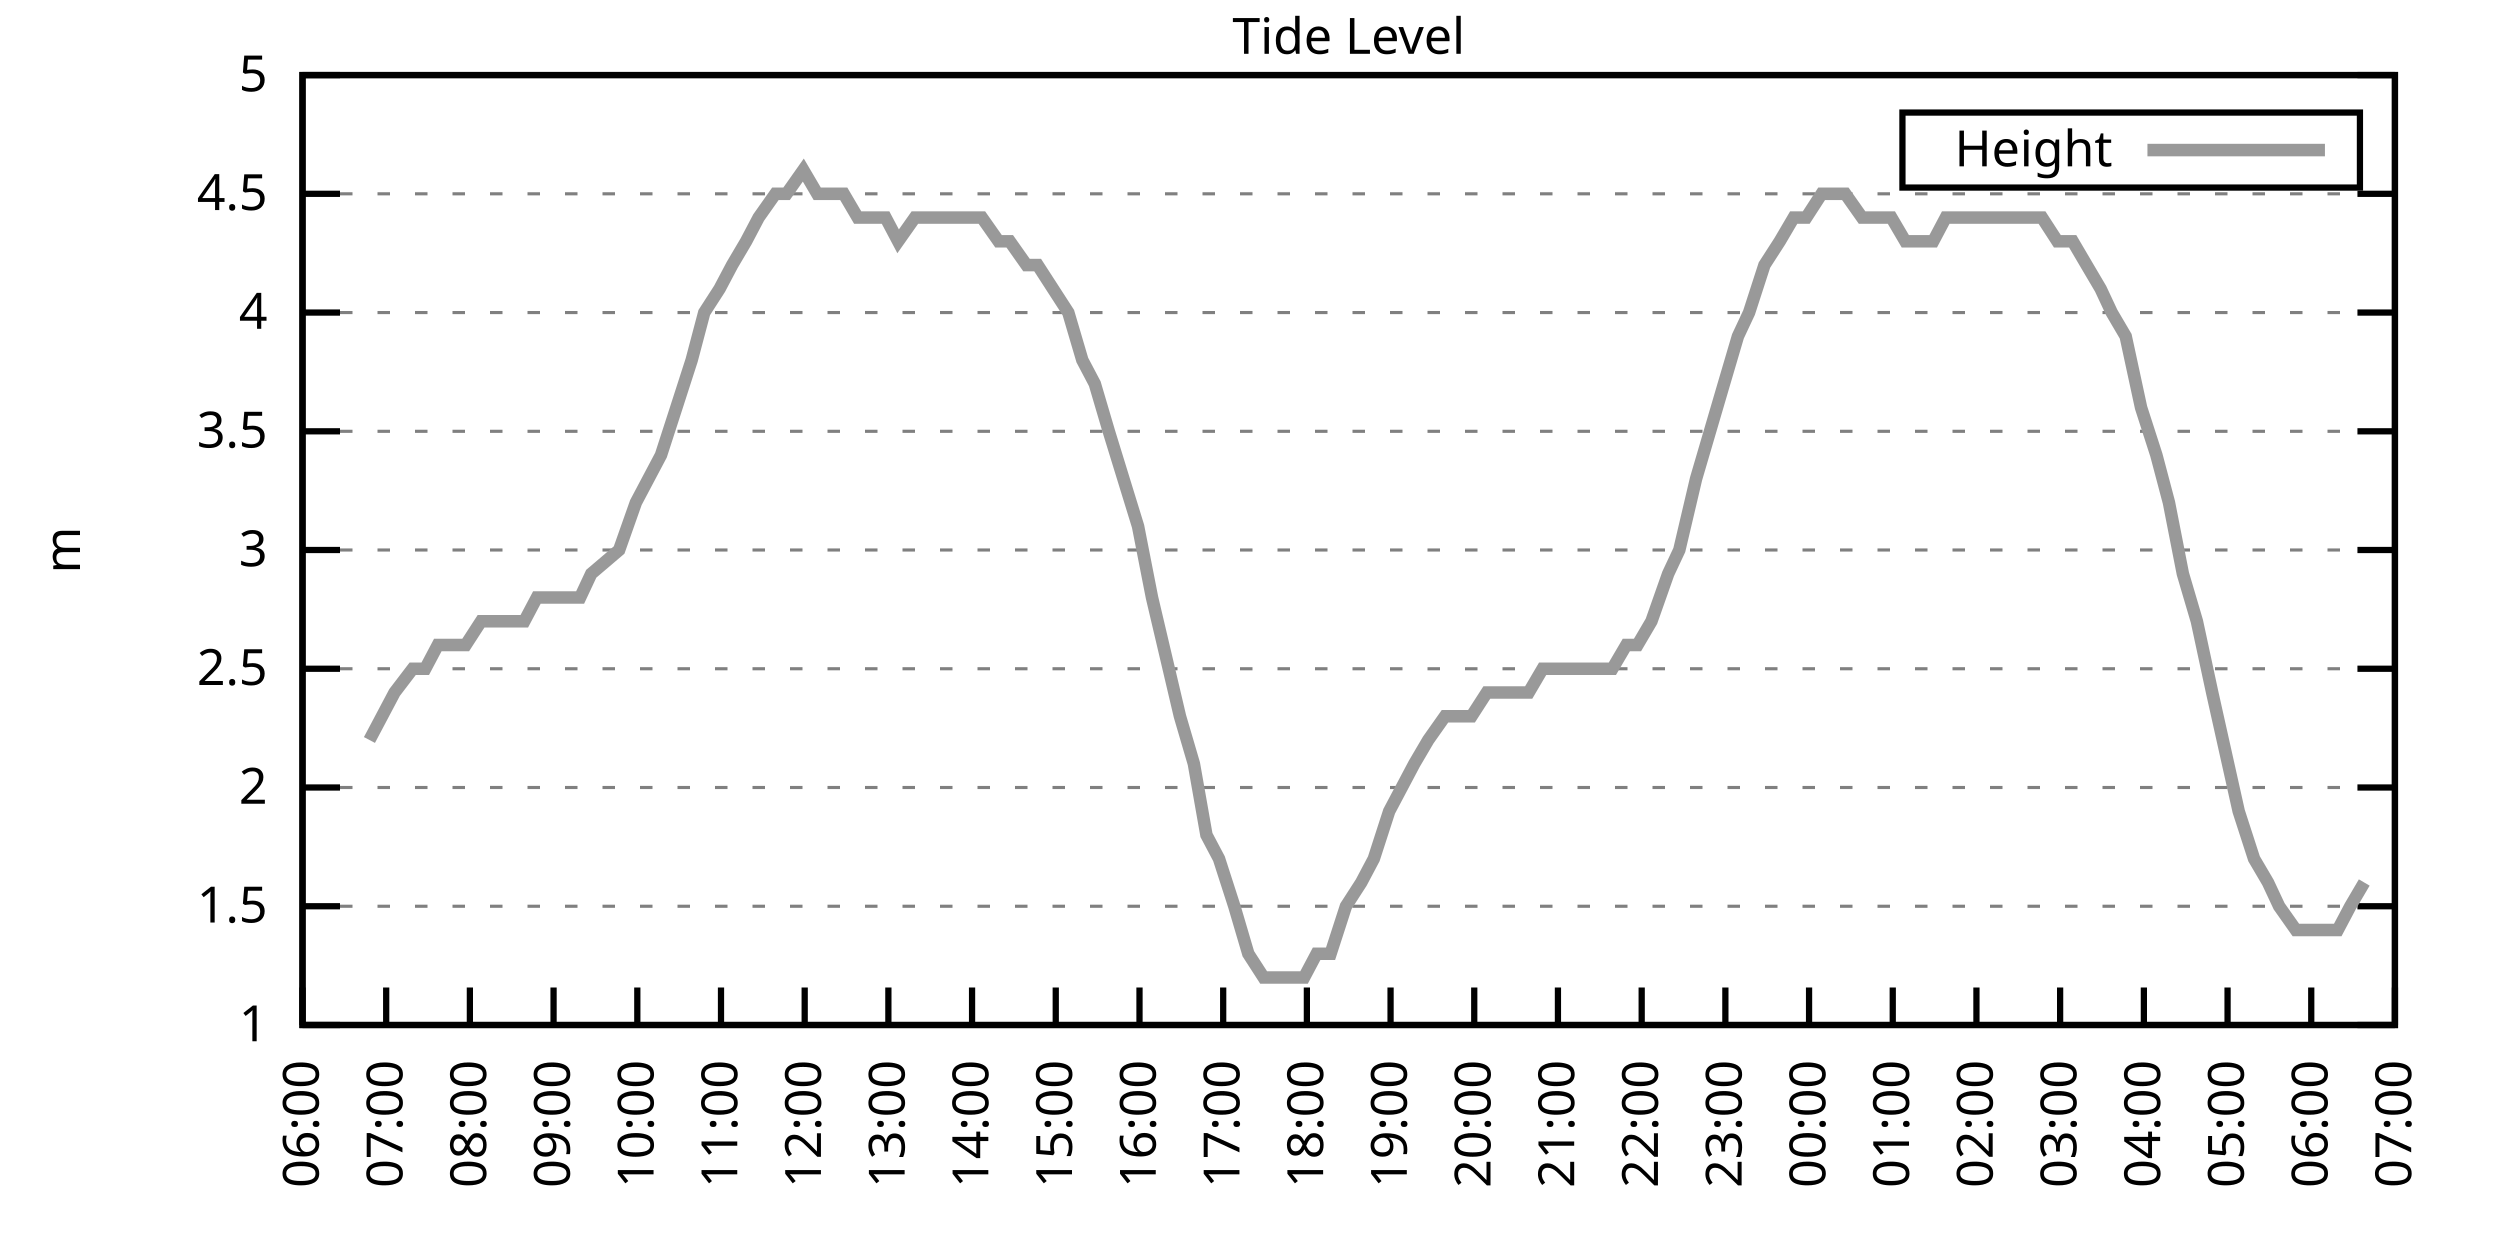
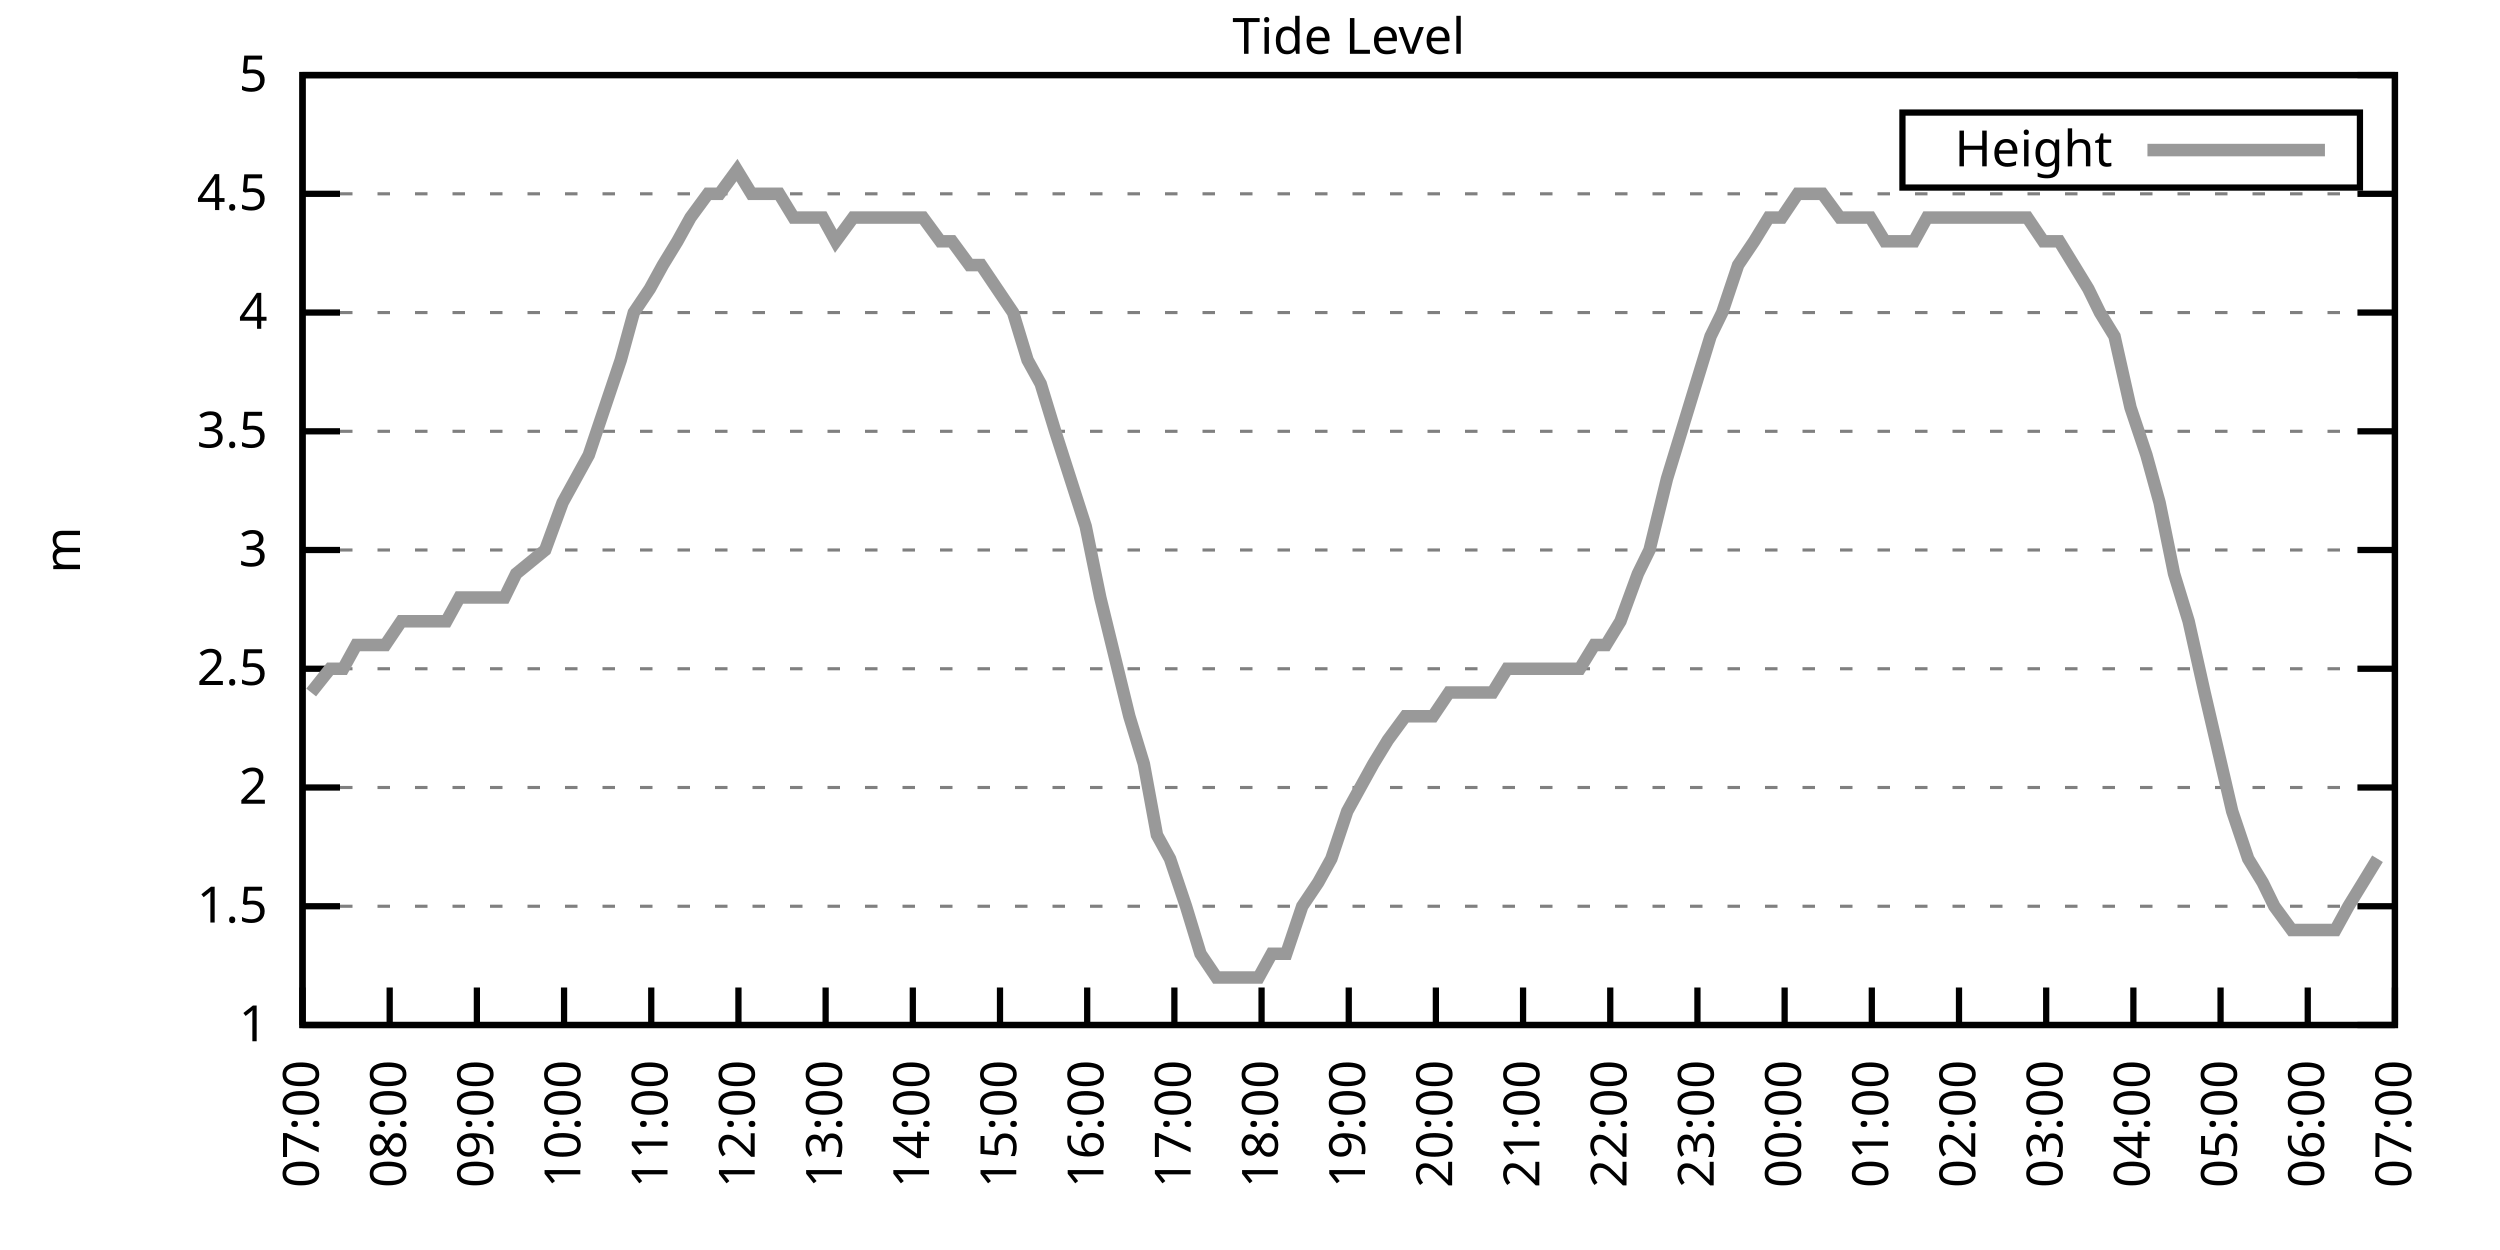
<svg xmlns="http://www.w3.org/2000/svg" xmlns:xlink="http://www.w3.org/1999/xlink" width="400" height="200" viewBox="0 0 400 200">
  <g id="gnuplot_canvas">
    <rect x="0" y="0" width="400" height="200" fill="none" />
    <defs>
      <circle id="gpDot" r="0.5" stroke-width="0.5" stroke="currentColor" />
      <path id="gpPt0" stroke-width="0.333" stroke="currentColor" d="M-1,0 h2 M0,-1 v2" />
      <path id="gpPt1" stroke-width="0.333" stroke="currentColor" d="M-1,-1 L1,1 M1,-1 L-1,1" />
      <path id="gpPt2" stroke-width="0.333" stroke="currentColor" d="M-1,0 L1,0 M0,-1 L0,1 M-1,-1 L1,1 M-1,1 L1,-1" />
      <rect id="gpPt3" stroke-width="0.333" stroke="currentColor" x="-1" y="-1" width="2" height="2" />
      <rect id="gpPt4" stroke-width="0.333" stroke="currentColor" fill="currentColor" x="-1" y="-1" width="2" height="2" />
      <circle id="gpPt5" stroke-width="0.333" stroke="currentColor" cx="0" cy="0" r="1" />
      <use xlink:href="#gpPt5" id="gpPt6" fill="currentColor" stroke="none" />
      <path id="gpPt7" stroke-width="0.333" stroke="currentColor" d="M0,-1.33 L-1.33,0.67 L1.33,0.67 z" />
      <use xlink:href="#gpPt7" id="gpPt8" fill="currentColor" stroke="none" />
      <use xlink:href="#gpPt7" id="gpPt9" stroke="currentColor" transform="rotate(180)" />
      <use xlink:href="#gpPt9" id="gpPt10" fill="currentColor" stroke="none" />
      <use xlink:href="#gpPt3" id="gpPt11" stroke="currentColor" transform="rotate(45)" />
      <use xlink:href="#gpPt11" id="gpPt12" fill="currentColor" stroke="none" />
      <path id="gpPt13" stroke-width="0.333" stroke="currentColor" d="M0,1.330 L1.265,0.411 L0.782,-1.067 L-0.782,-1.076 L-1.265,0.411 z" />
      <use xlink:href="#gpPt13" id="gpPt14" fill="currentColor" stroke="none" />
      <filter id="textbox" filterUnits="objectBoundingBox" x="0" y="0" height="1" width="1">
        <feFlood flood-color="white" flood-opacity="1" result="bgnd" />
        <feComposite in="SourceGraphic" in2="bgnd" operator="atop" />
      </filter>
      <filter id="greybox" filterUnits="objectBoundingBox" x="0" y="0" height="1" width="1">
        <feFlood flood-color="lightgrey" flood-opacity="1" result="grey" />
        <feComposite in="SourceGraphic" in2="grey" operator="atop" />
      </filter>
    </defs>
    <g fill="none" color="white" stroke="currentColor" stroke-width="1.00" stroke-linecap="butt" stroke-linejoin="miter">
</g>
    <g fill="none" color="black" stroke="currentColor" stroke-width="1.00" stroke-linecap="butt" stroke-linejoin="miter">
      <g stroke="none" shape-rendering="crispEdges">
        <polygon fill="rgb(255, 255, 255)" points="48.40,164.00 383.18,164.00 383.18,12.02 48.40,12.02 " />
      </g>
    </g>
    <g fill="none" color="black" stroke="currentColor" stroke-width="1.00" stroke-linecap="butt" stroke-linejoin="miter">
</g>
    <g fill="none" color="black" stroke="black" stroke-width="0.50" stroke-linecap="butt" stroke-linejoin="miter">
</g>
    <g fill="none" color="gray" stroke="currentColor" stroke-width="0.50" stroke-linecap="butt" stroke-linejoin="miter">
      <path stroke="gray" stroke-dasharray="2,4" class="gridline" d="M48.40,164.00 L383.19,164.00  " />
    </g>
    <g fill="none" color="gray" stroke="gray" stroke-width="1.00" stroke-linecap="butt" stroke-linejoin="miter">
</g>
    <g fill="none" color="black" stroke="currentColor" stroke-width="1.00" stroke-linecap="butt" stroke-linejoin="miter">
      <path stroke="black" d="M48.40,164.00 L54.40,164.00 M383.19,164.00 L377.19,164.00  " />
      <g transform="translate(42.80,166.60)" stroke="none" fill="black" font-family="Sans" font-size="8.00" text-anchor="end">
        <text>
          <tspan font-family="Sans"> 1</tspan>
        </text>
      </g>
    </g>
    <g fill="none" color="black" stroke="currentColor" stroke-width="1.00" stroke-linecap="butt" stroke-linejoin="miter">
</g>
    <g fill="none" color="black" stroke="black" stroke-width="0.50" stroke-linecap="butt" stroke-linejoin="miter">
</g>
    <g fill="none" color="gray" stroke="currentColor" stroke-width="0.50" stroke-linecap="butt" stroke-linejoin="miter">
      <path stroke="gray" stroke-dasharray="2,4" class="gridline" d="M48.40,145.00 L383.19,145.00  " />
    </g>
    <g fill="none" color="gray" stroke="gray" stroke-width="1.00" stroke-linecap="butt" stroke-linejoin="miter">
</g>
    <g fill="none" color="black" stroke="currentColor" stroke-width="1.00" stroke-linecap="butt" stroke-linejoin="miter">
      <path stroke="black" d="M48.40,145.00 L54.40,145.00 M383.19,145.00 L377.19,145.00  " />
      <g transform="translate(42.80,147.60)" stroke="none" fill="black" font-family="Sans" font-size="8.00" text-anchor="end">
        <text>
          <tspan font-family="Sans"> 1.5</tspan>
        </text>
      </g>
    </g>
    <g fill="none" color="black" stroke="currentColor" stroke-width="1.00" stroke-linecap="butt" stroke-linejoin="miter">
</g>
    <g fill="none" color="black" stroke="black" stroke-width="0.50" stroke-linecap="butt" stroke-linejoin="miter">
</g>
    <g fill="none" color="gray" stroke="currentColor" stroke-width="0.50" stroke-linecap="butt" stroke-linejoin="miter">
      <path stroke="gray" stroke-dasharray="2,4" class="gridline" d="M48.40,126.00 L383.19,126.00  " />
    </g>
    <g fill="none" color="gray" stroke="gray" stroke-width="1.00" stroke-linecap="butt" stroke-linejoin="miter">
</g>
    <g fill="none" color="black" stroke="currentColor" stroke-width="1.00" stroke-linecap="butt" stroke-linejoin="miter">
      <path stroke="black" d="M48.40,126.00 L54.40,126.00 M383.19,126.00 L377.19,126.00  " />
      <g transform="translate(42.80,128.60)" stroke="none" fill="black" font-family="Sans" font-size="8.00" text-anchor="end">
        <text>
          <tspan font-family="Sans"> 2</tspan>
        </text>
      </g>
    </g>
    <g fill="none" color="black" stroke="currentColor" stroke-width="1.00" stroke-linecap="butt" stroke-linejoin="miter">
</g>
    <g fill="none" color="black" stroke="black" stroke-width="0.50" stroke-linecap="butt" stroke-linejoin="miter">
</g>
    <g fill="none" color="gray" stroke="currentColor" stroke-width="0.50" stroke-linecap="butt" stroke-linejoin="miter">
      <path stroke="gray" stroke-dasharray="2,4" class="gridline" d="M48.40,107.00 L383.19,107.00  " />
    </g>
    <g fill="none" color="gray" stroke="gray" stroke-width="1.00" stroke-linecap="butt" stroke-linejoin="miter">
</g>
    <g fill="none" color="black" stroke="currentColor" stroke-width="1.00" stroke-linecap="butt" stroke-linejoin="miter">
      <path stroke="black" d="M48.40,107.00 L54.40,107.00 M383.19,107.00 L377.19,107.00  " />
      <g transform="translate(42.80,109.60)" stroke="none" fill="black" font-family="Sans" font-size="8.00" text-anchor="end">
        <text>
          <tspan font-family="Sans"> 2.5</tspan>
        </text>
      </g>
    </g>
    <g fill="none" color="black" stroke="currentColor" stroke-width="1.00" stroke-linecap="butt" stroke-linejoin="miter">
</g>
    <g fill="none" color="black" stroke="black" stroke-width="0.50" stroke-linecap="butt" stroke-linejoin="miter">
</g>
    <g fill="none" color="gray" stroke="currentColor" stroke-width="0.50" stroke-linecap="butt" stroke-linejoin="miter">
      <path stroke="gray" stroke-dasharray="2,4" class="gridline" d="M48.40,88.00 L383.19,88.00  " />
    </g>
    <g fill="none" color="gray" stroke="gray" stroke-width="1.00" stroke-linecap="butt" stroke-linejoin="miter">
</g>
    <g fill="none" color="black" stroke="currentColor" stroke-width="1.00" stroke-linecap="butt" stroke-linejoin="miter">
      <path stroke="black" d="M48.40,88.00 L54.40,88.00 M383.19,88.00 L377.19,88.00  " />
      <g transform="translate(42.80,90.60)" stroke="none" fill="black" font-family="Sans" font-size="8.00" text-anchor="end">
        <text>
          <tspan font-family="Sans"> 3</tspan>
        </text>
      </g>
    </g>
    <g fill="none" color="black" stroke="currentColor" stroke-width="1.00" stroke-linecap="butt" stroke-linejoin="miter">
</g>
    <g fill="none" color="black" stroke="black" stroke-width="0.50" stroke-linecap="butt" stroke-linejoin="miter">
</g>
    <g fill="none" color="gray" stroke="currentColor" stroke-width="0.50" stroke-linecap="butt" stroke-linejoin="miter">
      <path stroke="gray" stroke-dasharray="2,4" class="gridline" d="M48.40,69.01 L383.19,69.01  " />
    </g>
    <g fill="none" color="gray" stroke="gray" stroke-width="1.00" stroke-linecap="butt" stroke-linejoin="miter">
</g>
    <g fill="none" color="black" stroke="currentColor" stroke-width="1.00" stroke-linecap="butt" stroke-linejoin="miter">
      <path stroke="black" d="M48.40,69.01 L54.40,69.01 M383.19,69.01 L377.19,69.01  " />
      <g transform="translate(42.80,71.61)" stroke="none" fill="black" font-family="Sans" font-size="8.00" text-anchor="end">
        <text>
          <tspan font-family="Sans"> 3.5</tspan>
        </text>
      </g>
    </g>
    <g fill="none" color="black" stroke="currentColor" stroke-width="1.00" stroke-linecap="butt" stroke-linejoin="miter">
</g>
    <g fill="none" color="black" stroke="black" stroke-width="0.50" stroke-linecap="butt" stroke-linejoin="miter">
</g>
    <g fill="none" color="gray" stroke="currentColor" stroke-width="0.50" stroke-linecap="butt" stroke-linejoin="miter">
      <path stroke="gray" stroke-dasharray="2,4" class="gridline" d="M48.40,50.01 L383.19,50.01  " />
    </g>
    <g fill="none" color="gray" stroke="gray" stroke-width="1.00" stroke-linecap="butt" stroke-linejoin="miter">
</g>
    <g fill="none" color="black" stroke="currentColor" stroke-width="1.00" stroke-linecap="butt" stroke-linejoin="miter">
      <path stroke="black" d="M48.40,50.01 L54.40,50.01 M383.19,50.01 L377.19,50.01  " />
      <g transform="translate(42.80,52.61)" stroke="none" fill="black" font-family="Sans" font-size="8.00" text-anchor="end">
        <text>
          <tspan font-family="Sans"> 4</tspan>
        </text>
      </g>
    </g>
    <g fill="none" color="black" stroke="currentColor" stroke-width="1.00" stroke-linecap="butt" stroke-linejoin="miter">
</g>
    <g fill="none" color="black" stroke="black" stroke-width="0.50" stroke-linecap="butt" stroke-linejoin="miter">
</g>
    <g fill="none" color="gray" stroke="currentColor" stroke-width="0.50" stroke-linecap="butt" stroke-linejoin="miter">
      <path stroke="gray" stroke-dasharray="2,4" class="gridline" d="M48.40,31.01 L383.19,31.01  " />
    </g>
    <g fill="none" color="gray" stroke="gray" stroke-width="1.00" stroke-linecap="butt" stroke-linejoin="miter">
</g>
    <g fill="none" color="black" stroke="currentColor" stroke-width="1.00" stroke-linecap="butt" stroke-linejoin="miter">
      <path stroke="black" d="M48.40,31.01 L54.40,31.01 M383.19,31.01 L377.19,31.01  " />
      <g transform="translate(42.80,33.61)" stroke="none" fill="black" font-family="Sans" font-size="8.00" text-anchor="end">
        <text>
          <tspan font-family="Sans"> 4.5</tspan>
        </text>
      </g>
    </g>
    <g fill="none" color="black" stroke="currentColor" stroke-width="1.00" stroke-linecap="butt" stroke-linejoin="miter">
</g>
    <g fill="none" color="black" stroke="black" stroke-width="0.50" stroke-linecap="butt" stroke-linejoin="miter">
</g>
    <g fill="none" color="gray" stroke="currentColor" stroke-width="0.50" stroke-linecap="butt" stroke-linejoin="miter">
      <path stroke="gray" stroke-dasharray="2,4" class="gridline" d="M48.40,12.01 L383.19,12.01  " />
    </g>
    <g fill="none" color="gray" stroke="gray" stroke-width="1.00" stroke-linecap="butt" stroke-linejoin="miter">
</g>
    <g fill="none" color="black" stroke="currentColor" stroke-width="1.00" stroke-linecap="butt" stroke-linejoin="miter">
      <path stroke="black" d="M48.40,12.01 L54.40,12.01 M383.19,12.01 L377.19,12.01  " />
      <g transform="translate(42.80,14.61)" stroke="none" fill="black" font-family="Sans" font-size="8.00" text-anchor="end">
        <text>
          <tspan font-family="Sans"> 5</tspan>
        </text>
      </g>
    </g>
    <g fill="none" color="black" stroke="currentColor" stroke-width="1.00" stroke-linecap="butt" stroke-linejoin="miter">
      <path stroke="black" d="M48.40,164.00 L48.40,158.00  " />
      <g transform="translate(51.00,169.60) rotate(270.00)" stroke="none" fill="black" font-family="Sans" font-size="8.00" text-anchor="end">
        <text>
-           <tspan font-family="Sans">06:00</tspan>
-         </text>
-       </g>
-     </g>
-     <g fill="none" color="black" stroke="currentColor" stroke-width="1.00" stroke-linecap="butt" stroke-linejoin="miter">
-       <path stroke="black" d="M61.79,164.00 L61.79,158.00  " />
-       <g transform="translate(64.39,169.60) rotate(270.00)" stroke="none" fill="black" font-family="Sans" font-size="8.00" text-anchor="end">
-         <text>
          <tspan font-family="Sans">07:00</tspan>
        </text>
      </g>
    </g>
    <g fill="none" color="black" stroke="currentColor" stroke-width="1.00" stroke-linecap="butt" stroke-linejoin="miter">
-       <path stroke="black" d="M75.18,164.00 L75.18,158.00  " />
-       <g transform="translate(77.78,169.60) rotate(270.00)" stroke="none" fill="black" font-family="Sans" font-size="8.00" text-anchor="end">
+       <path stroke="black" d="M62.35,164.00 L62.35,158.00  " />
+       <g transform="translate(64.95,169.60) rotate(270.00)" stroke="none" fill="black" font-family="Sans" font-size="8.00" text-anchor="end">
        <text>
          <tspan font-family="Sans">08:00</tspan>
        </text>
      </g>
    </g>
    <g fill="none" color="black" stroke="currentColor" stroke-width="1.00" stroke-linecap="butt" stroke-linejoin="miter">
-       <path stroke="black" d="M88.57,164.00 L88.57,158.00  " />
-       <g transform="translate(91.17,169.60) rotate(270.00)" stroke="none" fill="black" font-family="Sans" font-size="8.00" text-anchor="end">
+       <path stroke="black" d="M76.30,164.00 L76.30,158.00  " />
+       <g transform="translate(78.90,169.60) rotate(270.00)" stroke="none" fill="black" font-family="Sans" font-size="8.00" text-anchor="end">
        <text>
          <tspan font-family="Sans">09:00</tspan>
        </text>
      </g>
    </g>
    <g fill="none" color="black" stroke="currentColor" stroke-width="1.00" stroke-linecap="butt" stroke-linejoin="miter">
-       <path stroke="black" d="M101.97,164.00 L101.97,158.00  " />
-       <g transform="translate(104.57,169.60) rotate(270.00)" stroke="none" fill="black" font-family="Sans" font-size="8.00" text-anchor="end">
+       <path stroke="black" d="M90.25,164.00 L90.25,158.00  " />
+       <g transform="translate(92.85,169.60) rotate(270.00)" stroke="none" fill="black" font-family="Sans" font-size="8.00" text-anchor="end">
        <text>
          <tspan font-family="Sans">10:00</tspan>
        </text>
      </g>
    </g>
    <g fill="none" color="black" stroke="currentColor" stroke-width="1.00" stroke-linecap="butt" stroke-linejoin="miter">
-       <path stroke="black" d="M115.36,164.00 L115.36,158.00  " />
-       <g transform="translate(117.96,169.60) rotate(270.00)" stroke="none" fill="black" font-family="Sans" font-size="8.00" text-anchor="end">
+       <path stroke="black" d="M104.20,164.00 L104.20,158.00  " />
+       <g transform="translate(106.80,169.60) rotate(270.00)" stroke="none" fill="black" font-family="Sans" font-size="8.00" text-anchor="end">
        <text>
          <tspan font-family="Sans">11:00</tspan>
        </text>
      </g>
    </g>
    <g fill="none" color="black" stroke="currentColor" stroke-width="1.00" stroke-linecap="butt" stroke-linejoin="miter">
-       <path stroke="black" d="M128.75,164.00 L128.75,158.00  " />
-       <g transform="translate(131.35,169.60) rotate(270.00)" stroke="none" fill="black" font-family="Sans" font-size="8.00" text-anchor="end">
+       <path stroke="black" d="M118.15,164.00 L118.15,158.00  " />
+       <g transform="translate(120.75,169.60) rotate(270.00)" stroke="none" fill="black" font-family="Sans" font-size="8.00" text-anchor="end">
        <text>
          <tspan font-family="Sans">12:00</tspan>
        </text>
      </g>
    </g>
    <g fill="none" color="black" stroke="currentColor" stroke-width="1.00" stroke-linecap="butt" stroke-linejoin="miter">
-       <path stroke="black" d="M142.14,164.00 L142.14,158.00  " />
-       <g transform="translate(144.74,169.60) rotate(270.00)" stroke="none" fill="black" font-family="Sans" font-size="8.00" text-anchor="end">
+       <path stroke="black" d="M132.10,164.00 L132.10,158.00  " />
+       <g transform="translate(134.70,169.60) rotate(270.00)" stroke="none" fill="black" font-family="Sans" font-size="8.00" text-anchor="end">
        <text>
          <tspan font-family="Sans">13:00</tspan>
        </text>
      </g>
    </g>
    <g fill="none" color="black" stroke="currentColor" stroke-width="1.00" stroke-linecap="butt" stroke-linejoin="miter">
-       <path stroke="black" d="M155.53,164.00 L155.53,158.00  " />
-       <g transform="translate(158.13,169.60) rotate(270.00)" stroke="none" fill="black" font-family="Sans" font-size="8.00" text-anchor="end">
+       <path stroke="black" d="M146.05,164.00 L146.05,158.00  " />
+       <g transform="translate(148.65,169.60) rotate(270.00)" stroke="none" fill="black" font-family="Sans" font-size="8.00" text-anchor="end">
        <text>
          <tspan font-family="Sans">14:00</tspan>
        </text>
      </g>
    </g>
    <g fill="none" color="black" stroke="currentColor" stroke-width="1.00" stroke-linecap="butt" stroke-linejoin="miter">
-       <path stroke="black" d="M168.92,164.00 L168.92,158.00  " />
-       <g transform="translate(171.52,169.60) rotate(270.00)" stroke="none" fill="black" font-family="Sans" font-size="8.00" text-anchor="end">
+       <path stroke="black" d="M160.00,164.00 L160.00,158.00  " />
+       <g transform="translate(162.60,169.60) rotate(270.00)" stroke="none" fill="black" font-family="Sans" font-size="8.00" text-anchor="end">
        <text>
          <tspan font-family="Sans">15:00</tspan>
        </text>
      </g>
    </g>
    <g fill="none" color="black" stroke="currentColor" stroke-width="1.00" stroke-linecap="butt" stroke-linejoin="miter">
-       <path stroke="black" d="M182.32,164.00 L182.32,158.00  " />
-       <g transform="translate(184.92,169.60) rotate(270.00)" stroke="none" fill="black" font-family="Sans" font-size="8.00" text-anchor="end">
+       <path stroke="black" d="M173.95,164.00 L173.95,158.00  " />
+       <g transform="translate(176.55,169.60) rotate(270.00)" stroke="none" fill="black" font-family="Sans" font-size="8.00" text-anchor="end">
        <text>
          <tspan font-family="Sans">16:00</tspan>
        </text>
      </g>
    </g>
    <g fill="none" color="black" stroke="currentColor" stroke-width="1.00" stroke-linecap="butt" stroke-linejoin="miter">
-       <path stroke="black" d="M195.71,164.00 L195.71,158.00  " />
-       <g transform="translate(198.31,169.60) rotate(270.00)" stroke="none" fill="black" font-family="Sans" font-size="8.00" text-anchor="end">
+       <path stroke="black" d="M187.90,164.00 L187.90,158.00  " />
+       <g transform="translate(190.50,169.60) rotate(270.00)" stroke="none" fill="black" font-family="Sans" font-size="8.00" text-anchor="end">
        <text>
          <tspan font-family="Sans">17:00</tspan>
        </text>
      </g>
    </g>
    <g fill="none" color="black" stroke="currentColor" stroke-width="1.00" stroke-linecap="butt" stroke-linejoin="miter">
-       <path stroke="black" d="M209.10,164.00 L209.10,158.00  " />
-       <g transform="translate(211.70,169.60) rotate(270.00)" stroke="none" fill="black" font-family="Sans" font-size="8.00" text-anchor="end">
+       <path stroke="black" d="M201.85,164.00 L201.85,158.00  " />
+       <g transform="translate(204.45,169.60) rotate(270.00)" stroke="none" fill="black" font-family="Sans" font-size="8.00" text-anchor="end">
        <text>
          <tspan font-family="Sans">18:00</tspan>
        </text>
      </g>
    </g>
    <g fill="none" color="black" stroke="currentColor" stroke-width="1.00" stroke-linecap="butt" stroke-linejoin="miter">
-       <path stroke="black" d="M222.49,164.00 L222.49,158.00  " />
-       <g transform="translate(225.09,169.60) rotate(270.00)" stroke="none" fill="black" font-family="Sans" font-size="8.00" text-anchor="end">
+       <path stroke="black" d="M215.80,164.00 L215.80,158.00  " />
+       <g transform="translate(218.40,169.60) rotate(270.00)" stroke="none" fill="black" font-family="Sans" font-size="8.00" text-anchor="end">
        <text>
          <tspan font-family="Sans">19:00</tspan>
        </text>
      </g>
    </g>
    <g fill="none" color="black" stroke="currentColor" stroke-width="1.00" stroke-linecap="butt" stroke-linejoin="miter">
-       <path stroke="black" d="M235.88,164.00 L235.88,158.00  " />
-       <g transform="translate(238.48,169.60) rotate(270.00)" stroke="none" fill="black" font-family="Sans" font-size="8.00" text-anchor="end">
+       <path stroke="black" d="M229.74,164.00 L229.74,158.00  " />
+       <g transform="translate(232.34,169.60) rotate(270.00)" stroke="none" fill="black" font-family="Sans" font-size="8.00" text-anchor="end">
        <text>
          <tspan font-family="Sans">20:00</tspan>
        </text>
      </g>
    </g>
    <g fill="none" color="black" stroke="currentColor" stroke-width="1.00" stroke-linecap="butt" stroke-linejoin="miter">
-       <path stroke="black" d="M249.27,164.00 L249.27,158.00  " />
-       <g transform="translate(251.87,169.60) rotate(270.00)" stroke="none" fill="black" font-family="Sans" font-size="8.00" text-anchor="end">
+       <path stroke="black" d="M243.69,164.00 L243.69,158.00  " />
+       <g transform="translate(246.29,169.60) rotate(270.00)" stroke="none" fill="black" font-family="Sans" font-size="8.00" text-anchor="end">
        <text>
          <tspan font-family="Sans">21:00</tspan>
        </text>
      </g>
    </g>
    <g fill="none" color="black" stroke="currentColor" stroke-width="1.00" stroke-linecap="butt" stroke-linejoin="miter">
-       <path stroke="black" d="M262.67,164.00 L262.67,158.00  " />
-       <g transform="translate(265.27,169.60) rotate(270.00)" stroke="none" fill="black" font-family="Sans" font-size="8.00" text-anchor="end">
+       <path stroke="black" d="M257.64,164.00 L257.64,158.00  " />
+       <g transform="translate(260.24,169.60) rotate(270.00)" stroke="none" fill="black" font-family="Sans" font-size="8.00" text-anchor="end">
        <text>
          <tspan font-family="Sans">22:00</tspan>
        </text>
      </g>
    </g>
    <g fill="none" color="black" stroke="currentColor" stroke-width="1.00" stroke-linecap="butt" stroke-linejoin="miter">
-       <path stroke="black" d="M276.06,164.00 L276.06,158.00  " />
-       <g transform="translate(278.66,169.60) rotate(270.00)" stroke="none" fill="black" font-family="Sans" font-size="8.00" text-anchor="end">
+       <path stroke="black" d="M271.59,164.00 L271.59,158.00  " />
+       <g transform="translate(274.19,169.60) rotate(270.00)" stroke="none" fill="black" font-family="Sans" font-size="8.00" text-anchor="end">
        <text>
          <tspan font-family="Sans">23:00</tspan>
        </text>
      </g>
    </g>
    <g fill="none" color="black" stroke="currentColor" stroke-width="1.00" stroke-linecap="butt" stroke-linejoin="miter">
-       <path stroke="black" d="M289.45,164.00 L289.45,158.00  " />
-       <g transform="translate(292.05,169.60) rotate(270.00)" stroke="none" fill="black" font-family="Sans" font-size="8.00" text-anchor="end">
+       <path stroke="black" d="M285.54,164.00 L285.54,158.00  " />
+       <g transform="translate(288.14,169.60) rotate(270.00)" stroke="none" fill="black" font-family="Sans" font-size="8.00" text-anchor="end">
        <text>
          <tspan font-family="Sans">00:00</tspan>
        </text>
      </g>
    </g>
    <g fill="none" color="black" stroke="currentColor" stroke-width="1.00" stroke-linecap="butt" stroke-linejoin="miter">
-       <path stroke="black" d="M302.84,164.00 L302.84,158.00  " />
-       <g transform="translate(305.44,169.60) rotate(270.00)" stroke="none" fill="black" font-family="Sans" font-size="8.00" text-anchor="end">
+       <path stroke="black" d="M299.49,164.00 L299.49,158.00  " />
+       <g transform="translate(302.09,169.60) rotate(270.00)" stroke="none" fill="black" font-family="Sans" font-size="8.00" text-anchor="end">
        <text>
          <tspan font-family="Sans">01:00</tspan>
        </text>
      </g>
    </g>
    <g fill="none" color="black" stroke="currentColor" stroke-width="1.00" stroke-linecap="butt" stroke-linejoin="miter">
-       <path stroke="black" d="M316.23,164.00 L316.23,158.00  " />
-       <g transform="translate(318.83,169.60) rotate(270.00)" stroke="none" fill="black" font-family="Sans" font-size="8.00" text-anchor="end">
+       <path stroke="black" d="M313.44,164.00 L313.44,158.00  " />
+       <g transform="translate(316.04,169.60) rotate(270.00)" stroke="none" fill="black" font-family="Sans" font-size="8.00" text-anchor="end">
        <text>
          <tspan font-family="Sans">02:00</tspan>
        </text>
      </g>
    </g>
    <g fill="none" color="black" stroke="currentColor" stroke-width="1.00" stroke-linecap="butt" stroke-linejoin="miter">
-       <path stroke="black" d="M329.62,164.00 L329.62,158.00  " />
-       <g transform="translate(332.22,169.60) rotate(270.00)" stroke="none" fill="black" font-family="Sans" font-size="8.00" text-anchor="end">
+       <path stroke="black" d="M327.39,164.00 L327.39,158.00  " />
+       <g transform="translate(329.99,169.60) rotate(270.00)" stroke="none" fill="black" font-family="Sans" font-size="8.00" text-anchor="end">
        <text>
          <tspan font-family="Sans">03:00</tspan>
        </text>
      </g>
    </g>
    <g fill="none" color="black" stroke="currentColor" stroke-width="1.00" stroke-linecap="butt" stroke-linejoin="miter">
-       <path stroke="black" d="M343.02,164.00 L343.02,158.00  " />
-       <g transform="translate(345.62,169.60) rotate(270.00)" stroke="none" fill="black" font-family="Sans" font-size="8.00" text-anchor="end">
+       <path stroke="black" d="M341.34,164.00 L341.34,158.00  " />
+       <g transform="translate(343.94,169.60) rotate(270.00)" stroke="none" fill="black" font-family="Sans" font-size="8.00" text-anchor="end">
        <text>
          <tspan font-family="Sans">04:00</tspan>
        </text>
      </g>
    </g>
    <g fill="none" color="black" stroke="currentColor" stroke-width="1.00" stroke-linecap="butt" stroke-linejoin="miter">
-       <path stroke="black" d="M356.41,164.00 L356.41,158.00  " />
-       <g transform="translate(359.01,169.60) rotate(270.00)" stroke="none" fill="black" font-family="Sans" font-size="8.00" text-anchor="end">
+       <path stroke="black" d="M355.29,164.00 L355.29,158.00  " />
+       <g transform="translate(357.89,169.60) rotate(270.00)" stroke="none" fill="black" font-family="Sans" font-size="8.00" text-anchor="end">
        <text>
          <tspan font-family="Sans">05:00</tspan>
        </text>
      </g>
    </g>
    <g fill="none" color="black" stroke="currentColor" stroke-width="1.00" stroke-linecap="butt" stroke-linejoin="miter">
-       <path stroke="black" d="M369.80,164.00 L369.80,158.00  " />
-       <g transform="translate(372.40,169.60) rotate(270.00)" stroke="none" fill="black" font-family="Sans" font-size="8.00" text-anchor="end">
+       <path stroke="black" d="M369.24,164.00 L369.24,158.00  " />
+       <g transform="translate(371.84,169.60) rotate(270.00)" stroke="none" fill="black" font-family="Sans" font-size="8.00" text-anchor="end">
        <text>
          <tspan font-family="Sans">06:00</tspan>
        </text>
      </g>
    </g>
    <g fill="none" color="black" stroke="currentColor" stroke-width="1.00" stroke-linecap="butt" stroke-linejoin="miter">
      <path stroke="black" d="M383.19,164.00 L383.19,158.00  " />
      <g transform="translate(385.79,169.60) rotate(270.00)" stroke="none" fill="black" font-family="Sans" font-size="8.00" text-anchor="end">
        <text>
          <tspan font-family="Sans">07:00</tspan>
        </text>
      </g>
    </g>
    <g fill="none" color="black" stroke="currentColor" stroke-width="1.00" stroke-linecap="butt" stroke-linejoin="miter">
</g>
    <g fill="none" color="black" stroke="currentColor" stroke-width="1.00" stroke-linecap="butt" stroke-linejoin="miter">
      <path stroke="black" d="M48.40,12.01 L48.40,164.00 L383.19,164.00 L383.19,12.01 L48.40,12.01 Z  " />
    </g>
    <g fill="none" color="black" stroke="currentColor" stroke-width="1.00" stroke-linecap="butt" stroke-linejoin="miter">
</g>
    <g fill="none" color="black" stroke="currentColor" stroke-width="1.00" stroke-linecap="butt" stroke-linejoin="miter">
      <path stroke="black" d="M304.39,30.01 L304.39,18.01 L377.59,18.01 L377.59,30.01 L304.39,30.01 Z  " />
    </g>
    <g id="Tide_level_plot_1">
      <g fill="none" color="white" stroke="black" stroke-width="2.00" stroke-linecap="butt" stroke-linejoin="miter">
</g>
      <g fill="none" color="black" stroke="currentColor" stroke-width="2.00" stroke-linecap="butt" stroke-linejoin="miter">
        <g transform="translate(337.99,26.61)" stroke="none" fill="black" font-family="Sans" font-size="8.00" text-anchor="end">
          <text>
            <tspan font-family="Sans">Height</tspan>
          </text>
        </g>
      </g>
      <g fill="none" color="black" stroke="currentColor" stroke-width="2.00" stroke-linecap="butt" stroke-linejoin="miter">
-         <path stroke="rgb(153, 153, 153)" d="M343.59,24.01 L371.99,24.01 M59.11,118.40 L61.12,114.60 L63.13,110.80 L66.03,107.00 L68.04,107.00 L70.05,103.20   L72.73,103.20 L74.51,103.20 L76.97,99.40 L79.20,99.40 L81.66,99.40 L83.89,99.40 L85.90,95.60 L88.35,95.60   L90.58,95.60 L92.82,95.60 L94.60,91.80 L99.06,88.00 L101.74,80.41 L103.75,76.61 L105.76,72.81 L108.22,65.21   L110.67,57.61 L112.68,50.01 L115.13,46.21 L117.14,42.41 L119.38,38.61 L121.38,34.81 L124.06,31.01 L125.85,31.01   L128.53,27.21 L130.76,31.01 L132.99,31.01 L135.00,31.01 L137.23,34.81 L139.69,34.81 L141.69,34.81 L143.70,38.61   L146.38,34.81 L148.61,34.81 L150.62,34.81 L152.63,34.81 L154.86,34.81 L157.10,34.81 L159.77,38.61 L161.56,38.61   L164.24,42.41 L166.02,42.41 L170.93,50.01 L173.17,57.61 L175.17,61.41 L177.41,69.01 L182.09,84.21 L184.32,95.60   L186.11,103.20 L188.79,114.60 L191.02,122.20 L193.03,133.60 L195.04,137.40 L197.49,145.00 L199.73,152.60 L202.18,156.40   L204.41,156.40 L206.42,156.40 L208.65,156.40 L210.66,152.60 L212.89,152.60 L215.35,145.00 L217.80,141.20 L219.81,137.40   L222.27,129.80 L224.28,126.00 L226.29,122.20 L228.52,118.40 L231.20,114.60 L233.43,114.60 L235.44,114.60 L237.89,110.80   L239.90,110.80 L241.91,110.80 L244.59,110.80 L246.82,107.00 L248.83,107.00 L250.84,107.00 L253.51,107.00 L255.52,107.00   L257.98,107.00 L260.21,103.20 L262.00,103.20 L264.23,99.40 L266.91,91.80 L268.69,88.00 L271.37,76.61 L273.60,69.01   L275.83,61.41 L278.07,53.81 L279.85,50.01 L282.31,42.41 L284.76,38.61 L286.99,34.81 L289.00,34.81 L291.46,31.01   L293.69,31.01 L295.25,31.01 L297.93,34.81 L302.62,34.81 L304.85,38.61 L306.86,38.61 L309.31,38.61 L311.32,34.81   L313.78,34.81 L315.79,34.81 L318.02,34.81 L320.47,34.81 L322.70,34.81 L324.94,34.81 L326.72,34.81 L329.18,38.61   L331.63,38.61 L333.86,42.41 L336.10,46.21 L337.88,50.01 L340.11,53.81 L342.57,65.21 L345.02,72.81 L347.03,80.41   L349.26,91.80 L351.50,99.40 L353.95,110.80 L358.19,129.80 L360.65,137.40 L362.88,141.20 L364.66,145.00 L367.34,148.80   L369.35,148.80 L371.36,148.80 L374.04,148.80 L376.05,145.00 L378.28,141.20  " />
+         <path stroke="rgb(153, 153, 153)" d="M343.59,24.01 L371.99,24.01 M49.79,110.80 L52.82,107.00 L54.91,107.00 L57.00,103.20 L59.79,103.20 L61.65,103.20   L64.21,99.40 L66.53,99.40 L69.09,99.40 L71.42,99.40 L73.51,95.60 L76.07,95.60 L78.39,95.60 L80.72,95.60   L82.58,91.80 L87.23,88.00 L90.02,80.41 L92.11,76.61 L94.20,72.81 L96.76,65.21 L99.32,57.61 L101.41,50.01   L103.97,46.21 L106.06,42.41 L108.38,38.61 L110.48,34.81 L113.27,31.01 L115.13,31.01 L117.92,27.21 L120.24,31.01   L122.57,31.01 L124.66,31.01 L126.98,34.81 L129.54,34.81 L131.63,34.81 L133.72,38.61 L136.51,34.81 L138.84,34.81   L140.93,34.81 L143.02,34.81 L145.35,34.81 L147.67,34.81 L150.46,38.61 L152.32,38.61 L155.11,42.41 L156.97,42.41   L162.09,50.01 L164.41,57.61 L166.51,61.41 L168.83,69.01 L173.71,84.21 L176.04,95.60 L177.90,103.20 L180.69,114.60   L183.01,122.20 L185.11,133.60 L187.20,137.40 L189.76,145.00 L192.08,152.60 L194.64,156.40 L196.96,156.40 L199.06,156.40   L201.38,156.40 L203.47,152.60 L205.80,152.60 L208.36,145.00 L210.91,141.20 L213.01,137.40 L215.56,129.80 L217.65,126.00   L219.75,122.20 L222.07,118.40 L224.86,114.60 L227.19,114.60 L229.28,114.60 L231.84,110.80 L233.93,110.80 L236.02,110.80   L238.81,110.80 L241.14,107.00 L243.23,107.00 L245.32,107.00 L248.11,107.00 L250.20,107.00 L252.76,107.00 L255.09,103.20   L256.95,103.20 L259.27,99.40 L262.06,91.80 L263.92,88.00 L266.71,76.61 L269.04,69.01 L271.36,61.41 L273.69,53.81   L275.55,50.01 L278.10,42.41 L280.66,38.61 L282.99,34.81 L285.08,34.81 L287.64,31.01 L289.96,31.01 L291.59,31.01   L294.38,34.81 L299.26,34.81 L301.58,38.61 L303.68,38.61 L306.23,38.61 L308.33,34.81 L310.88,34.81 L312.98,34.81   L315.30,34.81 L317.86,34.81 L320.18,34.81 L322.51,34.81 L324.37,34.81 L326.93,38.61 L329.48,38.61 L331.81,42.41   L334.13,46.21 L335.99,50.01 L338.32,53.81 L340.88,65.21 L343.43,72.81 L345.53,80.41 L347.85,91.80 L350.18,99.40   L352.73,110.80 L357.15,129.80 L359.71,137.40 L362.03,141.20 L363.89,145.00 L366.68,148.80 L368.78,148.80 L370.87,148.80   L373.66,148.80 L375.75,145.00 L378.08,141.20 L380.40,137.40  " />
      </g>
    </g>
    <g fill="none" color="black" stroke="currentColor" stroke-width="2.00" stroke-linecap="butt" stroke-linejoin="miter">
</g>
    <g fill="none" color="black" stroke="black" stroke-width="1.00" stroke-linecap="butt" stroke-linejoin="miter">
</g>
    <g fill="none" color="black" stroke="currentColor" stroke-width="1.00" stroke-linecap="butt" stroke-linejoin="miter">
      <path stroke="black" d="M48.40,12.01 L48.40,164.00 L383.19,164.00 L383.19,12.01 L48.40,12.01 Z  " />
      <g transform="translate(12.80,88.01) rotate(270.00)" stroke="none" fill="black" font-family="Sans" font-size="8.00" text-anchor="middle">
        <text>
          <tspan font-family="Sans">m</tspan>
        </text>
      </g>
    </g>
    <g fill="none" color="black" stroke="currentColor" stroke-width="1.00" stroke-linecap="butt" stroke-linejoin="miter">
</g>
    <g fill="none" color="black" stroke="currentColor" stroke-width="1.00" stroke-linecap="butt" stroke-linejoin="miter">
      <g transform="translate(215.79,8.61)" stroke="none" fill="black" font-family="Sans" font-size="8.00" text-anchor="middle">
        <text>
          <tspan font-family="Sans">Tide Level</tspan>
        </text>
      </g>
    </g>
    <g fill="none" color="black" stroke="currentColor" stroke-width="1.00" stroke-linecap="butt" stroke-linejoin="miter">
</g>
  </g>
</svg>
